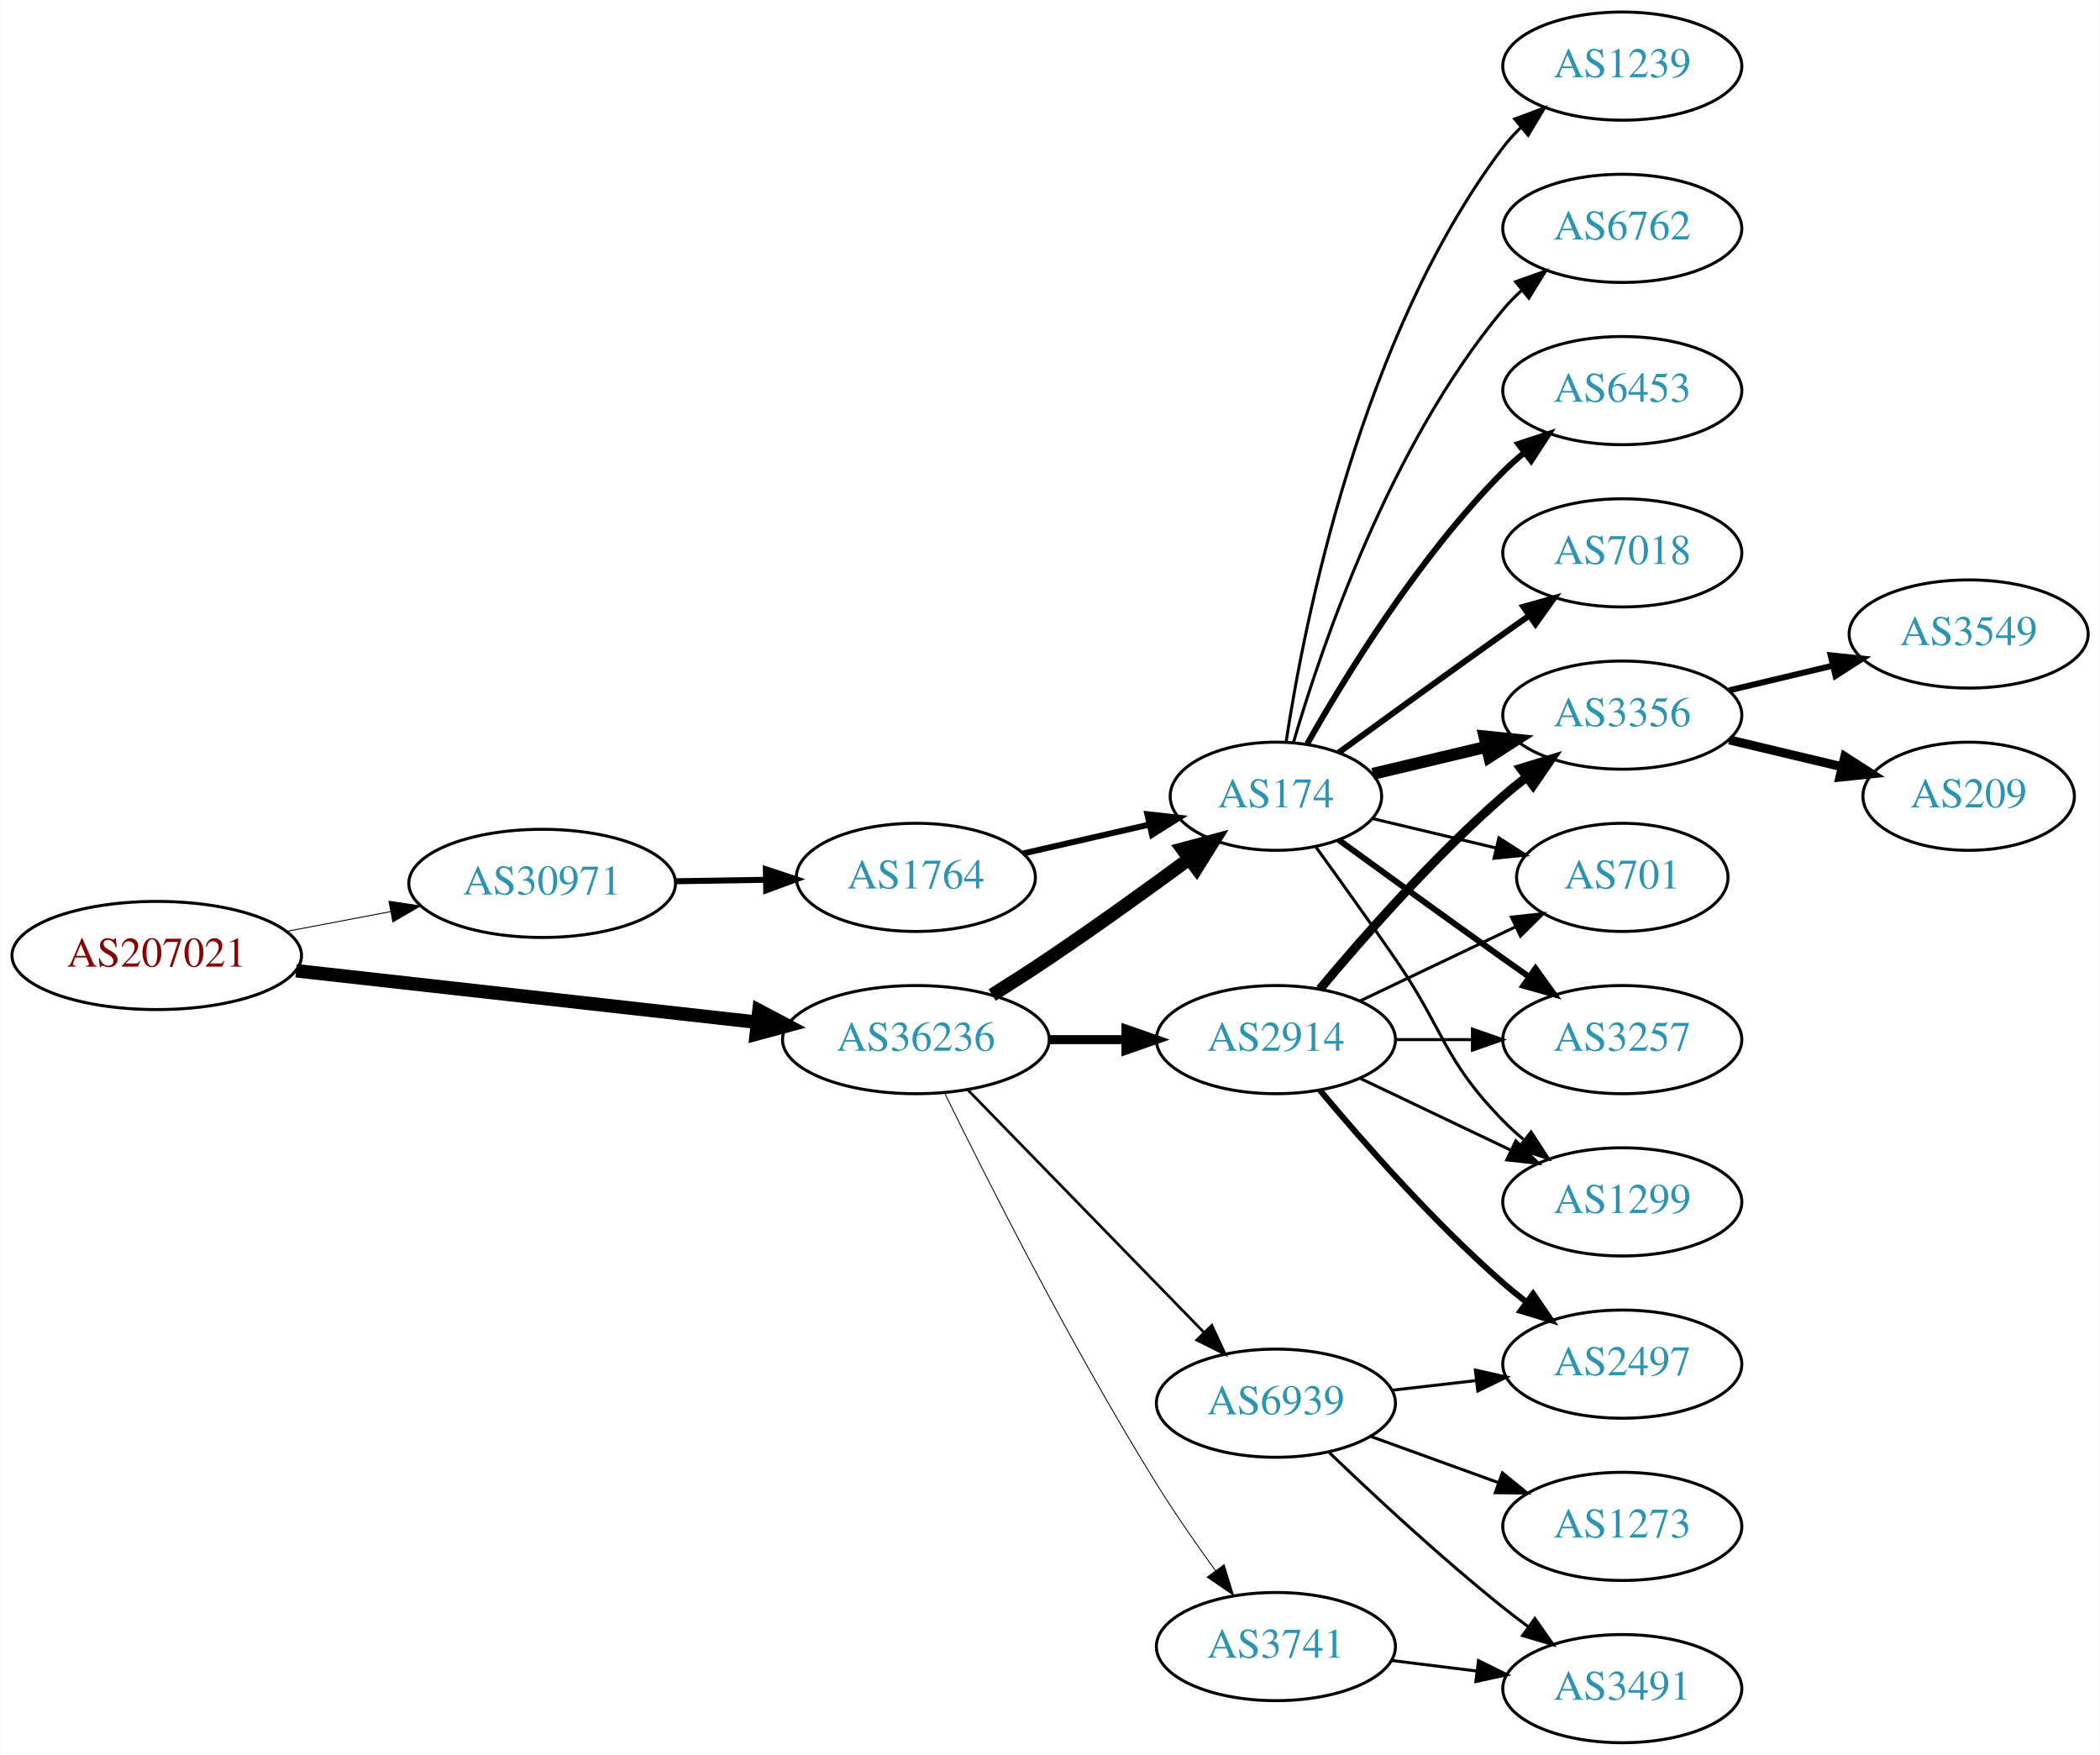
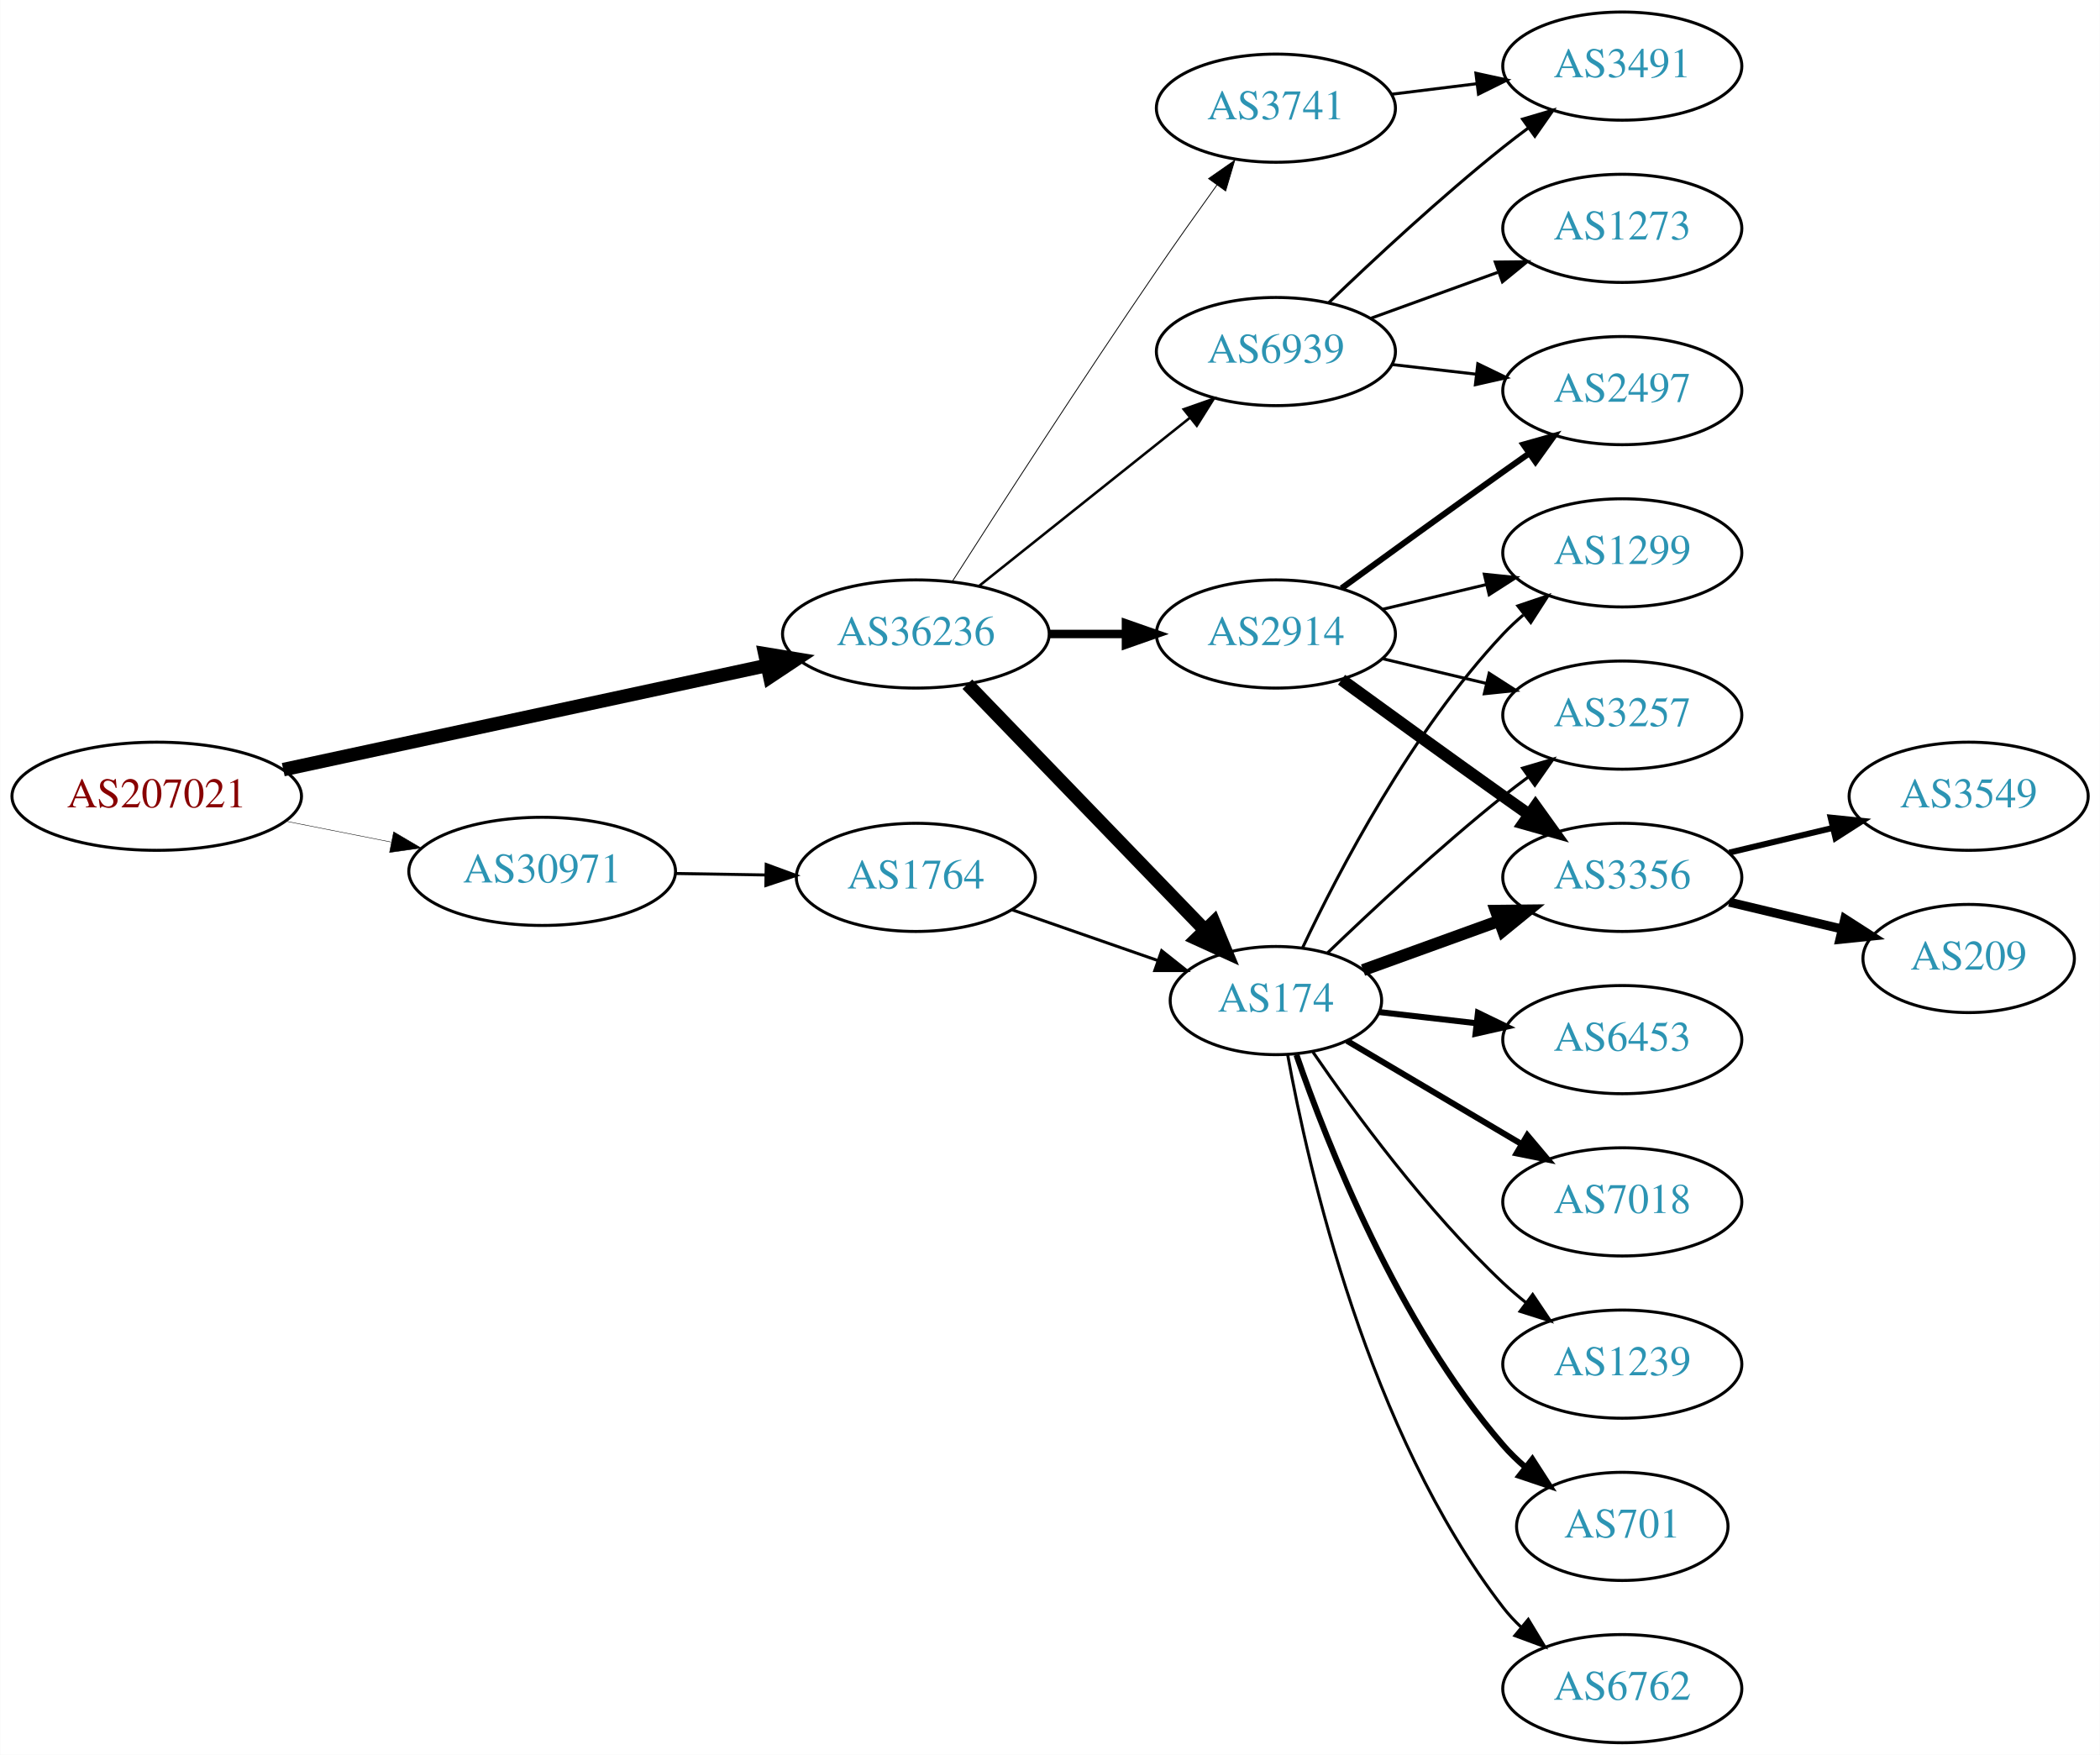
<svg xmlns="http://www.w3.org/2000/svg" xmlns:xlink="http://www.w3.org/1999/xlink" width="699pt" height="584pt" viewBox="0.00 0.00 698.85 584.00">
  <g id="graph0" class="graph" transform="scale(1 1) rotate(0) translate(4 580)">
    <polygon fill="white" stroke="none" points="-4,4 -4,-580 694.855,-580 694.855,4 -4,4" />
    <g id="node1" class="node">
      <g id="a_node1">
        <a xlink:href="/asn/207021" xlink:title="AS207021 ~ ipcom GmbH [AT]">
-           <ellipse fill="#ffffff" stroke="black" cx="48.096" cy="-262" rx="48.192" ry="18" />
-           <text text-anchor="middle" x="48.096" y="-258.3" font-family="Times,serif" font-size="14.00" fill="#880000">AS207021</text>
+           <ellipse fill="#ffffff" stroke="black" cx="48.096" cy="-315" rx="48.192" ry="18" />
+           <text text-anchor="middle" x="48.096" y="-311.3" font-family="Times,serif" font-size="14.00" fill="#880000">AS207021</text>
        </a>
      </g>
    </g>
    <g id="node2" class="node">
      <g id="a_node2">
        <a xlink:href="/asn/30971" xlink:title="AS30971 ~ Jakob-Haringer-Strasse 8 [AT]">
-           <ellipse fill="#ffffff" stroke="black" cx="176.388" cy="-286" rx="44.393" ry="18" />
-           <text text-anchor="middle" x="176.388" y="-282.3" font-family="Times,serif" font-size="14.00" fill="#2c94b3">AS30971</text>
+           <ellipse fill="#ffffff" stroke="black" cx="176.388" cy="-290" rx="44.393" ry="18" />
+           <text text-anchor="middle" x="176.388" y="-286.3" font-family="Times,serif" font-size="14.00" fill="#2c94b3">AS30971</text>
        </a>
      </g>
    </g>
    <g id="edge1" class="edge">
-       <path fill="none" stroke="black" stroke-width="0.31" d="M91.5,-270.058C102.585,-272.165 114.629,-274.454 126.041,-276.622" />
-       <polygon fill="black" stroke="black" stroke-width="0.31" points="125.389,-280.061 135.866,-278.49 126.696,-273.184 125.389,-280.061" />
+       <path fill="none" stroke="black" stroke-width="0.15" d="M91.149,-306.675C102.36,-304.456 114.572,-302.039 126.131,-299.75" />
+       <polygon fill="black" stroke="black" stroke-width="0.15" points="126.95,-303.156 136.08,-297.781 125.59,-296.29 126.95,-303.156" />
    </g>
    <g id="node3" class="node">
      <g id="a_node3">
        <a xlink:href="/asn/36236" xlink:title="AS36236 ~ NetActuate, Inc [US]">
-           <ellipse fill="#ffffff" stroke="black" cx="300.78" cy="-234" rx="44.393" ry="18" />
-           <text text-anchor="middle" x="300.78" y="-230.3" font-family="Times,serif" font-size="14.00" fill="#2c94b3">AS36236</text>
+           <ellipse fill="#ffffff" stroke="black" cx="300.78" cy="-369" rx="44.393" ry="18" />
+           <text text-anchor="middle" x="300.78" y="-365.3" font-family="Times,serif" font-size="14.00" fill="#2c94b3">AS36236</text>
        </a>
      </g>
    </g>
    <g id="edge2" class="edge">
-       <path fill="none" stroke="black" stroke-width="4.5" d="M94.493,-256.929C137.689,-252.105 202.627,-244.851 247.86,-239.799" />
-       <polygon fill="black" stroke="black" stroke-width="4.5" points="248.551,-243.684 258.052,-238.661 247.677,-235.858 248.551,-243.684" />
+       <path fill="none" stroke="black" stroke-width="4.5" d="M90.21,-323.857C134.338,-333.362 204.39,-348.452 251.205,-358.536" />
+       <polygon fill="black" stroke="black" stroke-width="4.5" points="250.51,-362.415 261.115,-360.671 252.169,-354.716 250.51,-362.415" />
    </g>
    <g id="node4" class="node">
      <g id="a_node4">
        <a xlink:href="/asn/1764" xlink:title="AS1764 ~ NEXTLAYER-AS [AT]">
          <ellipse fill="#ffffff" stroke="black" cx="300.78" cy="-288" rx="39.794" ry="18" />
          <text text-anchor="middle" x="300.78" y="-284.3" font-family="Times,serif" font-size="14.00" fill="#2c94b3">AS1764</text>
        </a>
      </g>
    </g>
    <g id="edge3" class="edge">
-       <path fill="none" stroke="black" stroke-width="2" d="M220.883,-286.711C230.572,-286.869 240.909,-287.038 250.802,-287.2" />
-       <polygon fill="black" stroke="black" stroke-width="2" points="250.848,-290.701 260.904,-287.365 250.963,-283.702 250.848,-290.701" />
+       <path fill="none" stroke="black" d="M220.883,-289.289C230.572,-289.131 240.909,-288.962 250.802,-288.8" />
+       <polygon fill="black" stroke="black" points="250.963,-292.298 260.904,-288.635 250.848,-285.299 250.963,-292.298" />
    </g>
    <g id="node5" class="node">
      <g id="a_node5">
        <a xlink:href="/asn/174" xlink:title="AS174 ~ Cogent Communications [US]">
-           <ellipse fill="#ffffff" stroke="black" cx="420.622" cy="-315" rx="35.194" ry="18" />
-           <text text-anchor="middle" x="420.622" y="-311.3" font-family="Times,serif" font-size="14.00" fill="#2c94b3">AS174</text>
-         </a>
-       </g>
-     </g>
-     <g id="edge14" class="edge">
-       <path fill="none" stroke="black" stroke-width="4.5" d="M326.182,-248.852C332.366,-252.725 338.96,-256.951 344.976,-261 360.689,-271.577 377.838,-283.924 391.732,-294.139" />
-       <polygon fill="black" stroke="black" stroke-width="4.5" points="389.538,-297.414 399.921,-300.19 394.218,-291.08 389.538,-297.414" />
-     </g>
-     <g id="node14" class="node">
-       <g id="a_node14">
-         <a xlink:href="/asn/2914" xlink:title="AS2914 ~ NTT America, Inc. [US]">
-           <ellipse fill="#ffffff" stroke="black" cx="420.622" cy="-234" rx="39.794" ry="18" />
-           <text text-anchor="middle" x="420.622" y="-230.3" font-family="Times,serif" font-size="14.00" fill="#2c94b3">AS2914</text>
-         </a>
-       </g>
-     </g>
-     <g id="edge13" class="edge">
-       <path fill="none" stroke="black" stroke-width="3" d="M344.991,-234C353.303,-234 362.066,-234 370.548,-234" />
-       <polygon fill="black" stroke="black" stroke-width="3" points="370.707,-237.5 380.707,-234 370.707,-230.5 370.707,-237.5" />
-     </g>
-     <g id="node15" class="node">
-       <g id="a_node15">
-         <a xlink:href="/asn/3741" xlink:title="AS3741 ~ IS [ZA]">
-           <ellipse fill="#ffffff" stroke="black" cx="420.622" cy="-32" rx="39.794" ry="18" />
-           <text text-anchor="middle" x="420.622" y="-28.3" font-family="Times,serif" font-size="14.00" fill="#2c94b3">AS3741</text>
-         </a>
-       </g>
-     </g>
-     <g id="edge15" class="edge">
-       <path fill="none" stroke="black" stroke-width="0.3" d="M310.331,-216.27C324.137,-188.072 352.663,-131.537 380.976,-86 386.973,-76.355 394.077,-66.136 400.549,-57.214" />
-       <polygon fill="black" stroke="black" stroke-width="0.3" points="403.398,-59.247 406.503,-49.117 397.759,-55.1 403.398,-59.247" />
-     </g>
-     <g id="node16" class="node">
-       <g id="a_node16">
-         <a xlink:href="/asn/6939" xlink:title="AS6939 ~ Hurricane Electric LLC [US]">
-           <ellipse fill="#ffffff" stroke="black" cx="420.622" cy="-113" rx="39.794" ry="18" />
-           <text text-anchor="middle" x="420.622" y="-109.3" font-family="Times,serif" font-size="14.00" fill="#2c94b3">AS6939</text>
-         </a>
-       </g>
-     </g>
-     <g id="edge16" class="edge">
-       <path fill="none" stroke="black" stroke-width="0.9" d="M318.165,-217.175C338.595,-196.198 373.633,-160.222 396.713,-136.523" />
-       <polygon fill="black" stroke="black" stroke-width="0.9" points="399.283,-138.901 403.752,-129.295 394.268,-134.017 399.283,-138.901" />
-     </g>
-     <g id="edge4" class="edge">
-       <path fill="none" stroke="black" stroke-width="2" d="M336.499,-295.955C349.592,-298.955 364.614,-302.396 378.255,-305.522" />
-       <polygon fill="black" stroke="black" stroke-width="2" points="377.833,-309.016 388.362,-307.838 379.396,-302.193 377.833,-309.016" />
+           <ellipse fill="#ffffff" stroke="black" cx="420.622" cy="-247" rx="35.194" ry="18" />
+           <text text-anchor="middle" x="420.622" y="-243.3" font-family="Times,serif" font-size="14.00" fill="#2c94b3">AS174</text>
+         </a>
+       </g>
+     </g>
+     <g id="edge6" class="edge">
+       <path fill="none" stroke="black" stroke-width="4.5" d="M317.918,-352.292C338.395,-331.093 373.828,-294.41 396.997,-270.424" />
+       <polygon fill="black" stroke="black" stroke-width="4.5" points="399.938,-273.046 404.053,-263.118 394.274,-267.575 399.938,-273.046" />
    </g>
    <g id="node6" class="node">
      <g id="a_node6">
-         <a xlink:href="/asn/3257" xlink:title="AS3257 ~ GTT [DE]">
-           <ellipse fill="#ffffff" stroke="black" cx="535.915" cy="-234" rx="39.794" ry="18" />
-           <text text-anchor="middle" x="535.915" y="-230.3" font-family="Times,serif" font-size="14.00" fill="#2c94b3">AS3257</text>
+         <a xlink:href="/asn/2914" xlink:title="AS2914 ~ NTT America, Inc. [US]">
+           <ellipse fill="#ffffff" stroke="black" cx="420.622" cy="-369" rx="39.794" ry="18" />
+           <text text-anchor="middle" x="420.622" y="-365.3" font-family="Times,serif" font-size="14.00" fill="#2c94b3">AS2914</text>
        </a>
      </g>
    </g>
    <g id="edge5" class="edge">
-       <path fill="none" stroke="black" stroke-width="2" d="M441.518,-300.471C456.52,-289.55 477.627,-274.253 496.269,-261 499.089,-258.995 502.032,-256.915 504.98,-254.841" />
-       <polygon fill="black" stroke="black" stroke-width="2" points="507.026,-257.681 513.205,-249.074 503.008,-251.95 507.026,-257.681" />
+       <path fill="none" stroke="black" stroke-width="2.812" d="M344.991,-369C353.303,-369 362.066,-369 370.548,-369" />
+       <polygon fill="black" stroke="black" stroke-width="2.812" points="370.707,-372.5 380.707,-369 370.707,-365.5 370.707,-372.5" />
    </g>
    <g id="node7" class="node">
      <g id="a_node7">
-         <a xlink:href="/asn/6762" xlink:title="AS6762 ~ TELECOM ITALIA SPARKLE S.p.A. [IT]">
-           <ellipse fill="#ffffff" stroke="black" cx="535.915" cy="-504" rx="39.794" ry="18" />
-           <text text-anchor="middle" x="535.915" y="-500.3" font-family="Times,serif" font-size="14.00" fill="#2c94b3">AS6762</text>
-         </a>
-       </g>
-     </g>
-     <g id="edge6" class="edge">
-       <path fill="none" stroke="black" d="M426.496,-333.002C435.81,-364.844 458.627,-431.981 496.269,-477 498.139,-479.237 500.237,-481.374 502.464,-483.396" />
-       <polygon fill="black" stroke="black" points="500.407,-486.234 510.383,-489.804 504.81,-480.793 500.407,-486.234" />
+         <a xlink:href="/asn/3741" xlink:title="AS3741 ~ IS [ZA]">
+           <ellipse fill="#ffffff" stroke="black" cx="420.622" cy="-544" rx="39.794" ry="18" />
+           <text text-anchor="middle" x="420.622" y="-540.3" font-family="Times,serif" font-size="14.00" fill="#2c94b3">AS3741</text>
+         </a>
+       </g>
+     </g>
+     <g id="edge7" class="edge">
+       <path fill="none" stroke="black" stroke-width="0.281" d="M312.835,-386.382C327.941,-410.021 356.013,-453.539 380.976,-490 387.392,-499.371 394.593,-509.527 401.025,-518.475" />
+       <polygon fill="black" stroke="black" stroke-width="0.281" points="398.214,-520.561 406.905,-526.62 403.889,-516.463 398.214,-520.561" />
    </g>
    <g id="node8" class="node">
      <g id="a_node8">
-         <a xlink:href="/asn/1299" xlink:title="AS1299 ~ Telia Carrier [EU]">
-           <ellipse fill="#ffffff" stroke="black" cx="535.915" cy="-180" rx="39.794" ry="18" />
-           <text text-anchor="middle" x="535.915" y="-176.3" font-family="Times,serif" font-size="14.00" fill="#2c94b3">AS1299</text>
-         </a>
-       </g>
-     </g>
-     <g id="edge7" class="edge">
-       <path fill="none" stroke="black" d="M433.952,-298.078C441.614,-287.486 451.619,-273.52 460.269,-261 476.665,-237.269 476.096,-227.617 496.269,-207 498.362,-204.861 500.645,-202.782 503.022,-200.79" />
-       <polygon fill="black" stroke="black" points="505.54,-203.268 511.321,-194.389 501.265,-197.725 505.54,-203.268" />
+         <a xlink:href="/asn/6939" xlink:title="AS6939 ~ Hurricane Electric LLC [US]">
+           <ellipse fill="#ffffff" stroke="black" cx="420.622" cy="-463" rx="39.794" ry="18" />
+           <text text-anchor="middle" x="420.622" y="-459.3" font-family="Times,serif" font-size="14.00" fill="#2c94b3">AS6939</text>
+         </a>
+       </g>
+     </g>
+     <g id="edge8" class="edge">
+       <path fill="none" stroke="black" stroke-width="0.844" d="M321.77,-384.946C341.102,-400.366 370.553,-423.859 392.095,-441.043" />
+       <polygon fill="black" stroke="black" stroke-width="0.844" points="389.927,-443.79 399.927,-447.29 394.292,-438.318 389.927,-443.79" />
+     </g>
+     <g id="edge4" class="edge">
+       <path fill="none" stroke="black" d="M332.741,-277.228C347.65,-272.041 365.668,-265.772 381.421,-260.291" />
+       <polygon fill="black" stroke="black" points="382.594,-263.589 390.889,-256.997 380.294,-256.977 382.594,-263.589" />
    </g>
    <g id="node9" class="node">
      <g id="a_node9">
        <a xlink:href="/asn/3356" xlink:title="AS3356 ~ Level 3 Parent, LLC [US]">
-           <ellipse fill="#ffffff" stroke="black" cx="535.915" cy="-342" rx="39.794" ry="18" />
-           <text text-anchor="middle" x="535.915" y="-338.3" font-family="Times,serif" font-size="14.00" fill="#2c94b3">AS3356</text>
-         </a>
-       </g>
-     </g>
-     <g id="edge8" class="edge">
-       <path fill="none" stroke="black" stroke-width="4" d="M452.88,-322.449C464.56,-325.233 478.055,-328.449 490.685,-331.459" />
-       <polygon fill="black" stroke="black" stroke-width="4" points="490.037,-334.903 500.576,-333.816 491.66,-328.093 490.037,-334.903" />
-     </g>
-     <g id="node10" class="node">
-       <g id="a_node10">
-         <a xlink:href="/asn/6453" xlink:title="AS6453 ~ TATA COMMUNICATIONS (AMERICA) INC [US]">
-           <ellipse fill="#ffffff" stroke="black" cx="535.915" cy="-450" rx="39.794" ry="18" />
-           <text text-anchor="middle" x="535.915" y="-446.3" font-family="Times,serif" font-size="14.00" fill="#2c94b3">AS6453</text>
-         </a>
-       </g>
-     </g>
-     <g id="edge9" class="edge">
-       <path fill="none" stroke="black" stroke-width="2" d="M431.082,-332.49C443.864,-355.096 468.296,-394.886 496.269,-423 498.379,-425.121 500.676,-427.188 503.061,-429.171" />
-       <polygon fill="black" stroke="black" stroke-width="2" points="501.313,-432.242 511.376,-435.556 505.577,-426.69 501.313,-432.242" />
+           <ellipse fill="#ffffff" stroke="black" cx="535.915" cy="-288" rx="39.794" ry="18" />
+           <text text-anchor="middle" x="535.915" y="-284.3" font-family="Times,serif" font-size="14.00" fill="#2c94b3">AS3356</text>
+         </a>
+       </g>
+     </g>
+     <g id="edge15" class="edge">
+       <path fill="none" stroke="black" stroke-width="4" d="M449.627,-257.135C463.28,-262.076 479.946,-268.107 494.91,-273.522" />
+       <polygon fill="black" stroke="black" stroke-width="4" points="493.856,-276.863 504.45,-276.975 496.238,-270.281 493.856,-276.863" />
    </g>
    <g id="node11" class="node">
      <g id="a_node11">
-         <a xlink:href="/asn/7018" xlink:title="AS7018 ~ AT&amp;T Services, Inc. [US]">
+         <a xlink:href="/asn/1299" xlink:title="AS1299 ~ Telia Carrier [EU]">
          <ellipse fill="#ffffff" stroke="black" cx="535.915" cy="-396" rx="39.794" ry="18" />
-           <text text-anchor="middle" x="535.915" y="-392.3" font-family="Times,serif" font-size="14.00" fill="#2c94b3">AS7018</text>
-         </a>
-       </g>
-     </g>
-     <g id="edge10" class="edge">
-       <path fill="none" stroke="black" stroke-width="2" d="M441.518,-329.529C456.52,-340.45 477.627,-355.747 496.269,-369 499.089,-371.005 502.032,-373.085 504.98,-375.159" />
-       <polygon fill="black" stroke="black" stroke-width="2" points="503.008,-378.05 513.205,-380.926 507.026,-372.319 503.008,-378.05" />
+           <text text-anchor="middle" x="535.915" y="-392.3" font-family="Times,serif" font-size="14.00" fill="#2c94b3">AS1299</text>
+         </a>
+       </g>
+     </g>
+     <g id="edge18" class="edge">
+       <path fill="none" stroke="black" d="M429.552,-264.687C441.45,-289.882 465.809,-336.632 496.269,-369 498.32,-371.179 500.573,-373.287 502.929,-375.299" />
+       <polygon fill="black" stroke="black" points="501.152,-378.351 511.191,-381.735 505.453,-372.829 501.152,-378.351" />
    </g>
    <g id="node12" class="node">
      <g id="a_node12">
-         <a xlink:href="/asn/1239" xlink:title="AS1239 ~ Sprint [US]">
-           <ellipse fill="#ffffff" stroke="black" cx="535.915" cy="-558" rx="39.794" ry="18" />
-           <text text-anchor="middle" x="535.915" y="-554.3" font-family="Times,serif" font-size="14.00" fill="#2c94b3">AS1239</text>
-         </a>
-       </g>
-     </g>
-     <g id="edge11" class="edge">
-       <path fill="none" stroke="black" d="M423.999,-332.986C429.972,-372.422 448.684,-467.995 496.269,-531 498.026,-533.327 500.043,-535.529 502.212,-537.596" />
-       <polygon fill="black" stroke="black" points="500.097,-540.389 510.025,-544.088 504.571,-535.005 500.097,-540.389" />
+         <a xlink:href="/asn/3257" xlink:title="AS3257 ~ GTT [DE]">
+           <ellipse fill="#ffffff" stroke="black" cx="535.915" cy="-342" rx="39.794" ry="18" />
+           <text text-anchor="middle" x="535.915" y="-338.3" font-family="Times,serif" font-size="14.00" fill="#2c94b3">AS3257</text>
+         </a>
+       </g>
+     </g>
+     <g id="edge13" class="edge">
+       <path fill="none" stroke="black" d="M437.687,-262.755C452.451,-276.96 475.181,-298.144 496.269,-315 498.972,-317.161 501.836,-319.344 504.735,-321.484" />
+       <polygon fill="black" stroke="black" points="502.726,-324.35 512.89,-327.344 506.811,-318.666 502.726,-324.35" />
    </g>
    <g id="node13" class="node">
      <g id="a_node13">
        <a xlink:href="/asn/701" xlink:title="AS701 ~ UUNET [US]">
-           <ellipse fill="#ffffff" stroke="black" cx="535.915" cy="-288" rx="35.194" ry="18" />
-           <text text-anchor="middle" x="535.915" y="-284.3" font-family="Times,serif" font-size="14.00" fill="#2c94b3">AS701</text>
-         </a>
-       </g>
+           <ellipse fill="#ffffff" stroke="black" cx="535.915" cy="-72" rx="35.194" ry="18" />
+           <text text-anchor="middle" x="535.915" y="-68.3" font-family="Times,serif" font-size="14.00" fill="#2c94b3">AS701</text>
+         </a>
+       </g>
+     </g>
+     <g id="edge14" class="edge">
+       <path fill="none" stroke="black" stroke-width="2" d="M427.451,-228.928C437.693,-199.249 461.214,-139.45 496.269,-99 498.466,-96.464 500.951,-94.048 503.575,-91.778" />
+       <polygon fill="black" stroke="black" stroke-width="2" points="505.979,-94.342 511.716,-85.435 501.676,-88.821 505.979,-94.342" />
+     </g>
+     <g id="node14" class="node">
+       <g id="a_node14">
+         <a xlink:href="/asn/6762" xlink:title="AS6762 ~ TELECOM ITALIA SPARKLE S.p.A. [IT]">
+           <ellipse fill="#ffffff" stroke="black" cx="535.915" cy="-18" rx="39.794" ry="18" />
+           <text text-anchor="middle" x="535.915" y="-14.3" font-family="Times,serif" font-size="14.00" fill="#2c94b3">AS6762</text>
+         </a>
+       </g>
+     </g>
+     <g id="edge16" class="edge">
+       <path fill="none" stroke="black" d="M424.517,-229.047C431.317,-191.492 451.258,-103.299 496.269,-45 498.051,-42.692 500.085,-40.504 502.267,-38.446" />
+       <polygon fill="black" stroke="black" points="504.623,-41.039 510.103,-31.971 500.164,-35.643 504.623,-41.039" />
+     </g>
+     <g id="node15" class="node">
+       <g id="a_node15">
+         <a xlink:href="/asn/6453" xlink:title="AS6453 ~ TATA COMMUNICATIONS (AMERICA) INC [US]">
+           <ellipse fill="#ffffff" stroke="black" cx="535.915" cy="-234" rx="39.794" ry="18" />
+           <text text-anchor="middle" x="535.915" y="-230.3" font-family="Times,serif" font-size="14.00" fill="#2c94b3">AS6453</text>
+         </a>
+       </g>
+     </g>
+     <g id="edge17" class="edge">
+       <path fill="none" stroke="black" stroke-width="2" d="M455.001,-243.17C465.092,-242.012 476.374,-240.717 487.209,-239.474" />
+       <polygon fill="black" stroke="black" stroke-width="2" points="487.871,-242.921 497.407,-238.304 487.073,-235.967 487.871,-242.921" />
+     </g>
+     <g id="node16" class="node">
+       <g id="a_node16">
+         <a xlink:href="/asn/7018" xlink:title="AS7018 ~ AT&amp;T Services, Inc. [US]">
+           <ellipse fill="#ffffff" stroke="black" cx="535.915" cy="-180" rx="39.794" ry="18" />
+           <text text-anchor="middle" x="535.915" y="-176.3" font-family="Times,serif" font-size="14.00" fill="#2c94b3">AS7018</text>
+         </a>
+       </g>
+     </g>
+     <g id="edge19" class="edge">
+       <path fill="none" stroke="black" stroke-width="2" d="M444.276,-233.603C460.924,-223.757 483.788,-210.236 502.387,-199.237" />
+       <polygon fill="black" stroke="black" stroke-width="2" points="504.303,-202.17 511.129,-194.067 500.74,-196.145 504.303,-202.17" />
+     </g>
+     <g id="node17" class="node">
+       <g id="a_node17">
+         <a xlink:href="/asn/1239" xlink:title="AS1239 ~ Sprint [US]">
+           <ellipse fill="#ffffff" stroke="black" cx="535.915" cy="-126" rx="39.794" ry="18" />
+           <text text-anchor="middle" x="535.915" y="-122.3" font-family="Times,serif" font-size="14.00" fill="#2c94b3">AS1239</text>
+         </a>
+       </g>
+     </g>
+     <g id="edge20" class="edge">
+       <path fill="none" stroke="black" d="M432.979,-229.817C446.588,-209.972 470.766,-176.985 496.269,-153 498.654,-150.757 501.237,-148.556 503.898,-146.438" />
+       <polygon fill="black" stroke="black" points="506.087,-149.171 511.996,-140.377 501.892,-143.567 506.087,-149.171" />
+     </g>
+     <g id="edge9" class="edge">
+       <path fill="none" stroke="black" stroke-width="4" d="M442.471,-353.778C457.404,-342.909 478.018,-327.975 496.269,-315 499.089,-312.995 502.032,-310.915 504.98,-308.841" />
+       <polygon fill="black" stroke="black" stroke-width="4" points="507.026,-311.681 513.205,-303.074 503.008,-305.95 507.026,-311.681" />
+     </g>
+     <g id="node10" class="node">
+       <g id="a_node10">
+         <a xlink:href="/asn/2497" xlink:title="AS2497 ~ Internet Initiative Japan Inc. [JP]">
+           <ellipse fill="#ffffff" stroke="black" cx="535.915" cy="-450" rx="39.794" ry="18" />
+           <text text-anchor="middle" x="535.915" y="-446.3" font-family="Times,serif" font-size="14.00" fill="#2c94b3">AS2497</text>
+         </a>
+       </g>
+     </g>
+     <g id="edge10" class="edge">
+       <path fill="none" stroke="black" stroke-width="2" d="M442.471,-384.222C457.404,-395.091 478.018,-410.025 496.269,-423 499.089,-425.005 502.032,-427.085 504.98,-429.159" />
+       <polygon fill="black" stroke="black" stroke-width="2" points="503.008,-432.05 513.205,-434.926 507.026,-426.319 503.008,-432.05" />
+     </g>
+     <g id="edge11" class="edge">
+       <path fill="none" stroke="black" d="M456.229,-377.248C467.101,-379.838 479.255,-382.735 490.698,-385.462" />
+       <polygon fill="black" stroke="black" points="489.981,-388.889 500.52,-387.803 491.604,-382.08 489.981,-388.889" />
    </g>
    <g id="edge12" class="edge">
-       <path fill="none" stroke="black" d="M452.88,-307.551C465.51,-304.541 480.264,-301.024 493.75,-297.81" />
-       <polygon fill="black" stroke="black" points="494.843,-301.148 503.76,-295.425 493.221,-294.339 494.843,-301.148" />
+       <path fill="none" stroke="black" d="M456.229,-360.752C467.101,-358.162 479.255,-355.265 490.698,-352.538" />
+       <polygon fill="black" stroke="black" points="491.604,-355.92 500.52,-350.197 489.981,-349.111 491.604,-355.92" />
    </g>
    <g id="node18" class="node">
      <g id="a_node18">
-         <a xlink:href="/asn/3549" xlink:title="AS3549 ~ Level 3 Parent, LLC [US]">
-           <ellipse fill="#ffffff" stroke="black" cx="651.208" cy="-369" rx="39.794" ry="18" />
-           <text text-anchor="middle" x="651.208" y="-365.3" font-family="Times,serif" font-size="14.00" fill="#2c94b3">AS3549</text>
-         </a>
-       </g>
-     </g>
-     <g id="edge22" class="edge">
-       <path fill="none" stroke="black" stroke-width="2" d="M571.522,-350.248C582.394,-352.838 594.548,-355.735 605.991,-358.462" />
-       <polygon fill="black" stroke="black" stroke-width="2" points="605.274,-361.889 615.813,-360.803 606.897,-355.08 605.274,-361.889" />
-     </g>
-     <g id="node19" class="node">
-       <g id="a_node19">
-         <a xlink:href="/asn/209" xlink:title="AS209 ~ CenturyLink Communications, LLC [US]">
-           <ellipse fill="#ffffff" stroke="black" cx="651.208" cy="-315" rx="35.194" ry="18" />
-           <text text-anchor="middle" x="651.208" y="-311.3" font-family="Times,serif" font-size="14.00" fill="#2c94b3">AS209</text>
-         </a>
-       </g>
-     </g>
-     <g id="edge23" class="edge">
-       <path fill="none" stroke="black" stroke-width="3" d="M571.522,-333.752C583.317,-330.942 596.622,-327.771 608.889,-324.847" />
-       <polygon fill="black" stroke="black" stroke-width="3" points="609.978,-328.186 618.894,-322.463 608.355,-321.376 609.978,-328.186" />
-     </g>
-     <g id="edge19" class="edge">
-       <path fill="none" stroke="black" d="M460.294,-234C468.497,-234 477.261,-234 485.794,-234" />
-       <polygon fill="black" stroke="black" points="486.033,-237.5 496.033,-234 486.033,-230.5 486.033,-237.5" />
-     </g>
-     <g id="edge20" class="edge">
-       <path fill="none" stroke="black" d="M448.759,-221.066C463.753,-213.919 482.574,-204.948 498.797,-197.215" />
-       <polygon fill="black" stroke="black" points="500.479,-200.291 508,-192.829 497.467,-193.972 500.479,-200.291" />
-     </g>
-     <g id="edge18" class="edge">
-       <path fill="none" stroke="black" stroke-width="3" d="M435.252,-250.817C449.535,-267.929 473.081,-294.745 496.269,-315 498.734,-317.154 501.373,-319.294 504.07,-321.372" />
-       <polygon fill="black" stroke="black" stroke-width="3" points="502.095,-324.264 512.225,-327.37 506.244,-318.625 502.095,-324.264" />
+         <a xlink:href="/asn/3491" xlink:title="AS3491 ~ PCCW Global, Inc. [US]">
+           <ellipse fill="#ffffff" stroke="black" cx="535.915" cy="-558" rx="39.794" ry="18" />
+           <text text-anchor="middle" x="535.915" y="-554.3" font-family="Times,serif" font-size="14.00" fill="#2c94b3">AS3491</text>
+         </a>
+       </g>
    </g>
    <g id="edge21" class="edge">
-       <path fill="none" stroke="black" d="M448.759,-246.934C464.19,-254.29 483.676,-263.577 500.211,-271.459" />
-       <polygon fill="black" stroke="black" points="499.02,-274.768 509.553,-275.911 502.032,-268.449 499.02,-274.768" />
-     </g>
-     <g id="node17" class="node">
-       <g id="a_node17">
-         <a xlink:href="/asn/2497" xlink:title="AS2497 ~ Internet Initiative Japan Inc. [JP]">
-           <ellipse fill="#ffffff" stroke="black" cx="535.915" cy="-126" rx="39.794" ry="18" />
-           <text text-anchor="middle" x="535.915" y="-122.3" font-family="Times,serif" font-size="14.00" fill="#2c94b3">AS2497</text>
-         </a>
-       </g>
-     </g>
-     <g id="edge17" class="edge">
-       <path fill="none" stroke="black" stroke-width="2" d="M435.252,-217.183C449.535,-200.071 473.081,-173.255 496.269,-153 498.734,-150.846 501.373,-148.706 504.07,-146.628" />
-       <polygon fill="black" stroke="black" stroke-width="2" points="506.244,-149.375 512.225,-140.63 502.095,-143.736 506.244,-149.375" />
-     </g>
-     <g id="node20" class="node">
-       <g id="a_node20">
-         <a xlink:href="/asn/3491" xlink:title="AS3491 ~ PCCW Global, Inc. [US]">
-           <ellipse fill="#ffffff" stroke="black" cx="535.915" cy="-18" rx="39.794" ry="18" />
-           <text text-anchor="middle" x="535.915" y="-14.3" font-family="Times,serif" font-size="14.00" fill="#2c94b3">AS3491</text>
-         </a>
-       </g>
+       <path fill="none" stroke="black" d="M459.033,-548.623C468.12,-549.746 477.958,-550.962 487.443,-552.134" />
+       <polygon fill="black" stroke="black" points="487.19,-555.629 497.544,-553.382 488.049,-548.682 487.19,-555.629" />
+     </g>
+     <g id="edge26" class="edge">
+       <path fill="none" stroke="black" d="M459.347,-458.671C468.329,-457.641 478.027,-456.528 487.385,-455.454" />
+       <polygon fill="black" stroke="black" points="487.819,-458.927 497.355,-454.31 487.021,-451.973 487.819,-458.927" />
    </g>
    <g id="edge24" class="edge">
-       <path fill="none" stroke="black" d="M459.033,-27.377C468.12,-26.254 477.958,-25.038 487.443,-23.866" />
-       <polygon fill="black" stroke="black" points="488.049,-27.318 497.544,-22.618 487.19,-20.371 488.049,-27.318" />
-     </g>
-     <g id="edge27" class="edge">
-       <path fill="none" stroke="black" d="M459.347,-117.329C468.329,-118.359 478.027,-119.472 487.385,-120.546" />
-       <polygon fill="black" stroke="black" points="487.021,-124.027 497.355,-121.69 487.819,-117.073 487.021,-124.027" />
-     </g>
-     <g id="edge26" class="edge">
-       <path fill="none" stroke="black" d="M438.266,-96.688C453.041,-82.49 475.455,-61.637 496.269,-45 498.972,-42.839 501.836,-40.656 504.735,-38.516" />
-       <polygon fill="black" stroke="black" points="506.811,-41.334 512.89,-32.656 502.726,-35.65 506.811,-41.334" />
+       <path fill="none" stroke="black" d="M438.266,-479.312C453.041,-493.51 475.455,-514.363 496.269,-531 498.972,-533.161 501.836,-535.344 504.735,-537.484" />
+       <polygon fill="black" stroke="black" points="502.726,-540.35 512.89,-543.344 506.811,-534.666 502.726,-540.35" />
    </g>
    <g id="node21" class="node">
      <g id="a_node21">
        <a xlink:href="/asn/1273" xlink:title="AS1273 ~ Vodafone Group PLC [EU]">
-           <ellipse fill="#ffffff" stroke="black" cx="535.915" cy="-72" rx="39.794" ry="18" />
-           <text text-anchor="middle" x="535.915" y="-68.3" font-family="Times,serif" font-size="14.00" fill="#2c94b3">AS1273</text>
+           <ellipse fill="#ffffff" stroke="black" cx="535.915" cy="-504" rx="39.794" ry="18" />
+           <text text-anchor="middle" x="535.915" y="-500.3" font-family="Times,serif" font-size="14.00" fill="#2c94b3">AS1273</text>
        </a>
      </g>
    </g>
    <g id="edge25" class="edge">
-       <path fill="none" stroke="black" d="M452.281,-101.905C465.253,-97.21 480.547,-91.676 494.428,-86.652" />
-       <polygon fill="black" stroke="black" points="496.02,-89.798 504.232,-83.104 493.638,-83.216 496.02,-89.798" />
+       <path fill="none" stroke="black" d="M452.281,-474.095C465.253,-478.79 480.547,-484.324 494.428,-489.348" />
+       <polygon fill="black" stroke="black" points="493.638,-492.784 504.232,-492.896 496.02,-486.202 493.638,-492.784" />
+     </g>
+     <g id="node19" class="node">
+       <g id="a_node19">
+         <a xlink:href="/asn/3549" xlink:title="AS3549 ~ Level 3 Parent, LLC [US]">
+           <ellipse fill="#ffffff" stroke="black" cx="651.208" cy="-315" rx="39.794" ry="18" />
+           <text text-anchor="middle" x="651.208" y="-311.3" font-family="Times,serif" font-size="14.00" fill="#2c94b3">AS3549</text>
+         </a>
+       </g>
+     </g>
+     <g id="edge22" class="edge">
+       <path fill="none" stroke="black" stroke-width="2" d="M571.522,-296.248C582.394,-298.838 594.548,-301.735 605.991,-304.462" />
+       <polygon fill="black" stroke="black" stroke-width="2" points="605.274,-307.889 615.813,-306.803 606.897,-301.08 605.274,-307.889" />
+     </g>
+     <g id="node20" class="node">
+       <g id="a_node20">
+         <a xlink:href="/asn/209" xlink:title="AS209 ~ CenturyLink Communications, LLC [US]">
+           <ellipse fill="#ffffff" stroke="black" cx="651.208" cy="-261" rx="35.194" ry="18" />
+           <text text-anchor="middle" x="651.208" y="-257.3" font-family="Times,serif" font-size="14.00" fill="#2c94b3">AS209</text>
+         </a>
+       </g>
+     </g>
+     <g id="edge23" class="edge">
+       <path fill="none" stroke="black" stroke-width="3" d="M571.522,-279.752C583.317,-276.942 596.622,-273.771 608.889,-270.847" />
+       <polygon fill="black" stroke="black" stroke-width="3" points="609.978,-274.186 618.894,-268.463 608.355,-267.376 609.978,-274.186" />
    </g>
  </g>
</svg>
